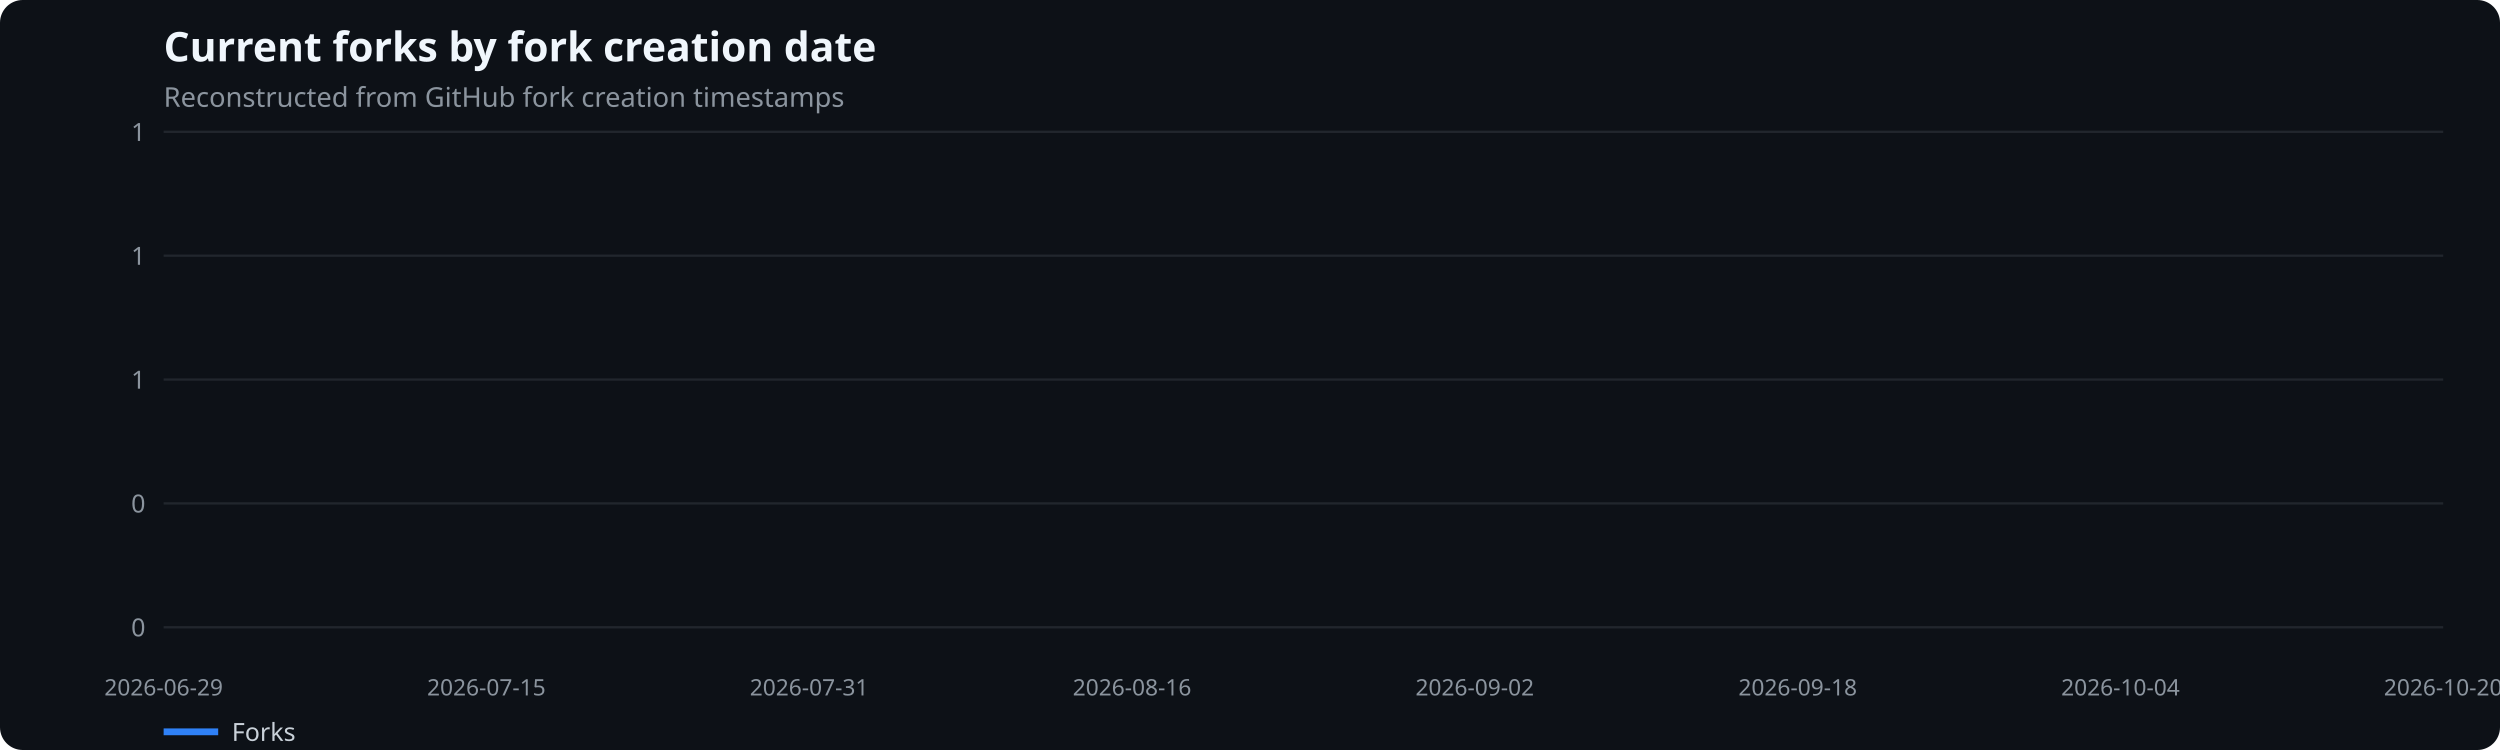
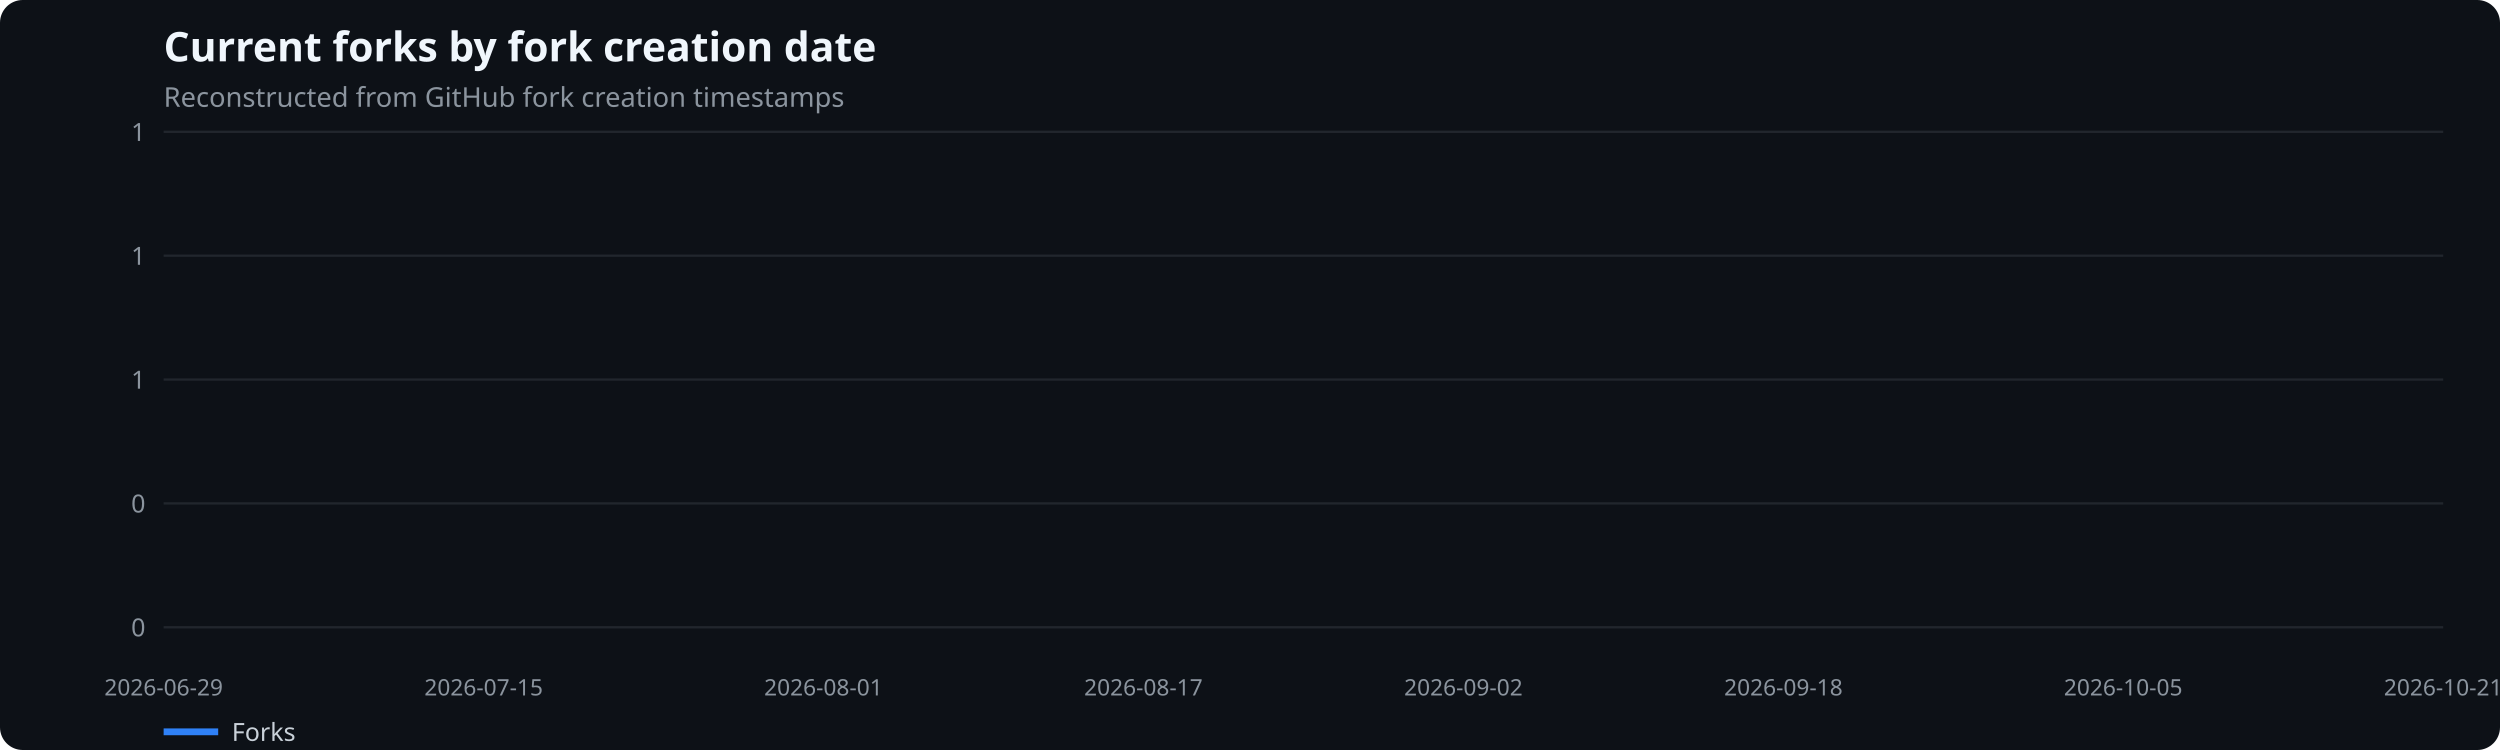
<svg xmlns="http://www.w3.org/2000/svg" width="1100" height="330" viewBox="0 0 1100 330" role="img" aria-label="Current forks by fork creation date">
  <rect width="100%" height="100%" fill="#0d1117" rx="10" />
  <text x="72" y="27" fill="#f0f6fc" font-family="system-ui,sans-serif" font-size="18" font-weight="600">Current forks by fork creation date</text>
  <text x="72" y="47" fill="#8b949e" font-family="system-ui,sans-serif" font-size="12">Reconstructed from GitHub fork creation timestamps</text>
  <line x1="72" x2="1075" y1="276.0" y2="276.0" stroke="#21262d" />
  <text x="64" y="280.0" text-anchor="end" fill="#8b949e" font-family="system-ui,sans-serif" font-size="11">0</text>
  <line x1="72" x2="1075" y1="221.5" y2="221.5" stroke="#21262d" />
  <text x="64" y="225.5" text-anchor="end" fill="#8b949e" font-family="system-ui,sans-serif" font-size="11">0</text>
  <line x1="72" x2="1075" y1="167.0" y2="167.0" stroke="#21262d" />
  <text x="64" y="171.0" text-anchor="end" fill="#8b949e" font-family="system-ui,sans-serif" font-size="11">1</text>
  <line x1="72" x2="1075" y1="112.5" y2="112.5" stroke="#21262d" />
  <text x="64" y="116.5" text-anchor="end" fill="#8b949e" font-family="system-ui,sans-serif" font-size="11">1</text>
  <line x1="72" x2="1075" y1="58.0" y2="58.0" stroke="#21262d" />
  <text x="64" y="62.0" text-anchor="end" fill="#8b949e" font-family="system-ui,sans-serif" font-size="11">1</text>
  <text x="72.0" y="306" text-anchor="middle" fill="#8b949e" font-family="system-ui,sans-serif" font-size="10">2026-06-29</text>
-   <text x="214.0" y="306" text-anchor="middle" fill="#8b949e" font-family="system-ui,sans-serif" font-size="10">2026-07-15</text>
-   <text x="356.0" y="306" text-anchor="middle" fill="#8b949e" font-family="system-ui,sans-serif" font-size="10">2026-07-31</text>
-   <text x="498.1" y="306" text-anchor="middle" fill="#8b949e" font-family="system-ui,sans-serif" font-size="10">2026-08-16</text>
-   <text x="648.9" y="306" text-anchor="middle" fill="#8b949e" font-family="system-ui,sans-serif" font-size="10">2026-09-02</text>
-   <text x="791.0" y="306" text-anchor="middle" fill="#8b949e" font-family="system-ui,sans-serif" font-size="10">2026-09-18</text>
-   <text x="933.0" y="306" text-anchor="middle" fill="#8b949e" font-family="system-ui,sans-serif" font-size="10">2026-10-04</text>
-   <text x="1075.0" y="306" text-anchor="middle" fill="#8b949e" font-family="system-ui,sans-serif" font-size="10">2026-10-20</text>
+   <text x="212.8" y="306" text-anchor="middle" fill="#8b949e" font-family="system-ui,sans-serif" font-size="10">2026-07-15</text>
+   <text x="362.3" y="306" text-anchor="middle" fill="#8b949e" font-family="system-ui,sans-serif" font-size="10">2026-08-01</text>
+   <text x="503.1" y="306" text-anchor="middle" fill="#8b949e" font-family="system-ui,sans-serif" font-size="10">2026-08-17</text>
+   <text x="643.9" y="306" text-anchor="middle" fill="#8b949e" font-family="system-ui,sans-serif" font-size="10">2026-09-02</text>
+   <text x="784.7" y="306" text-anchor="middle" fill="#8b949e" font-family="system-ui,sans-serif" font-size="10">2026-09-18</text>
+   <text x="934.2" y="306" text-anchor="middle" fill="#8b949e" font-family="system-ui,sans-serif" font-size="10">2026-10-05</text>
+   <text x="1075.0" y="306" text-anchor="middle" fill="#8b949e" font-family="system-ui,sans-serif" font-size="10">2026-10-21</text>
  <line x1="72" x2="96" y1="322" y2="322" stroke="#2f81f7" stroke-width="3" />
  <text x="102" y="326" fill="#c9d1d9" font-family="system-ui,sans-serif" font-size="11">Forks</text>
</svg>
